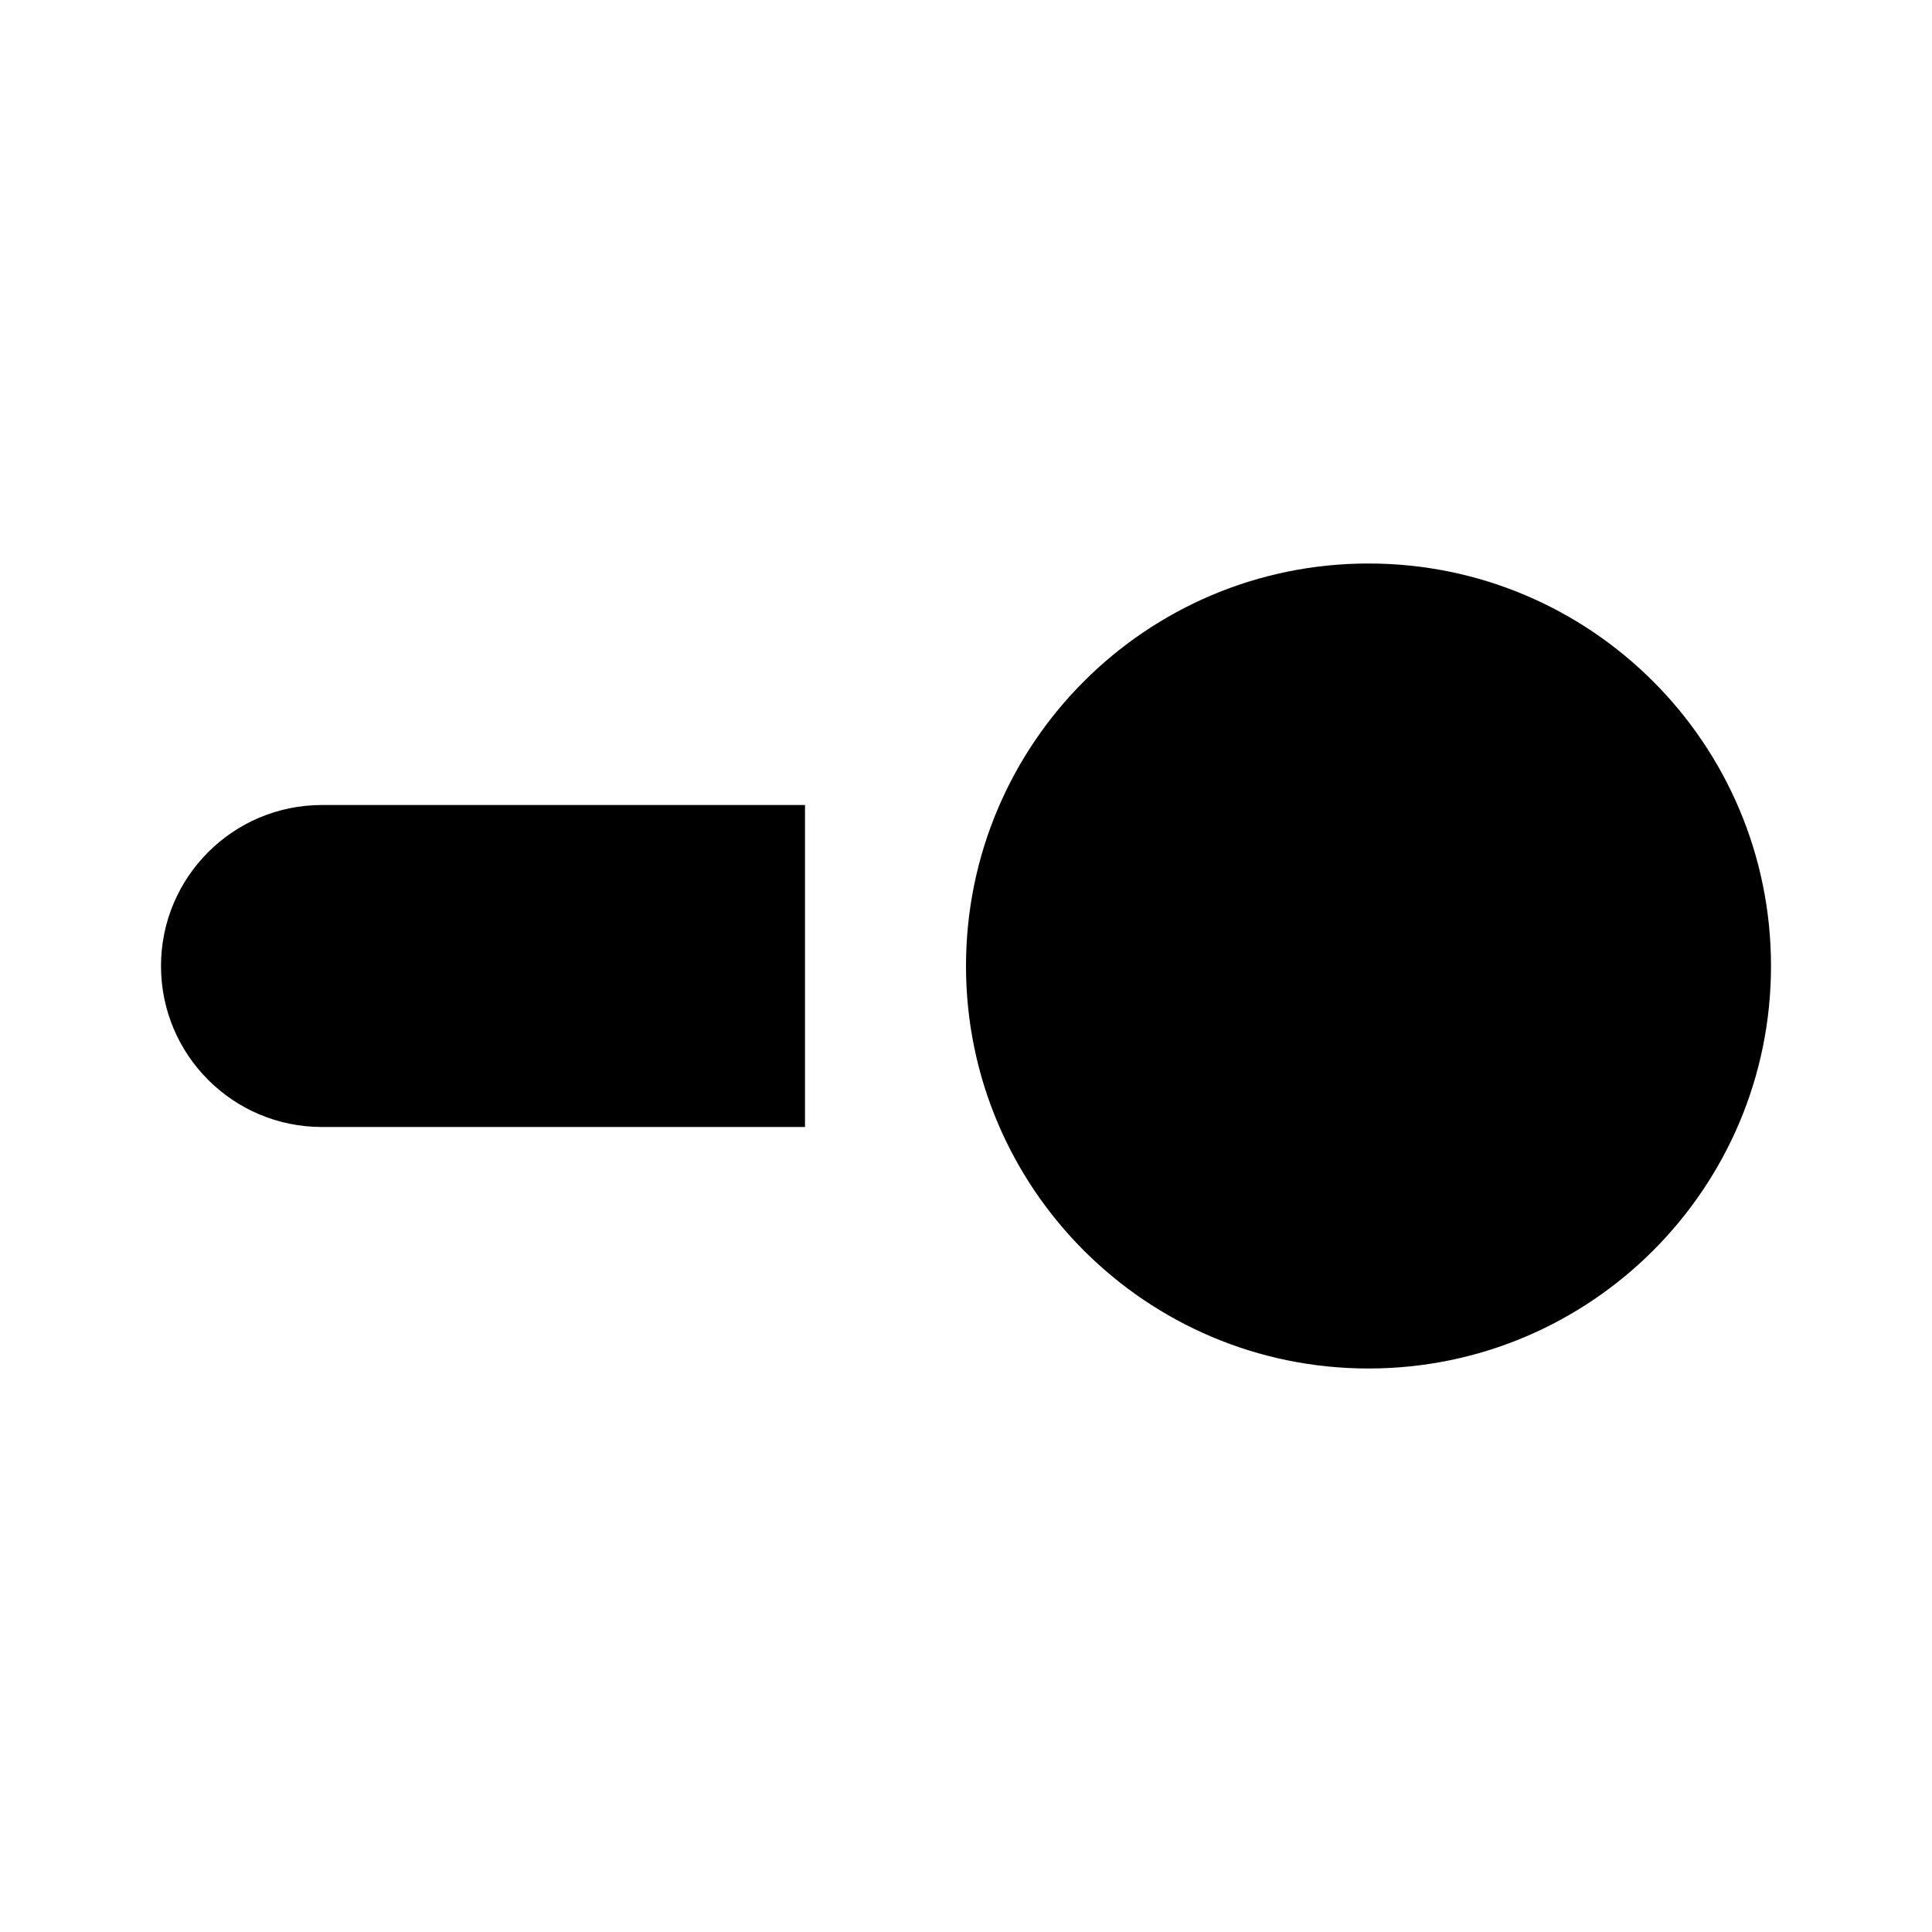
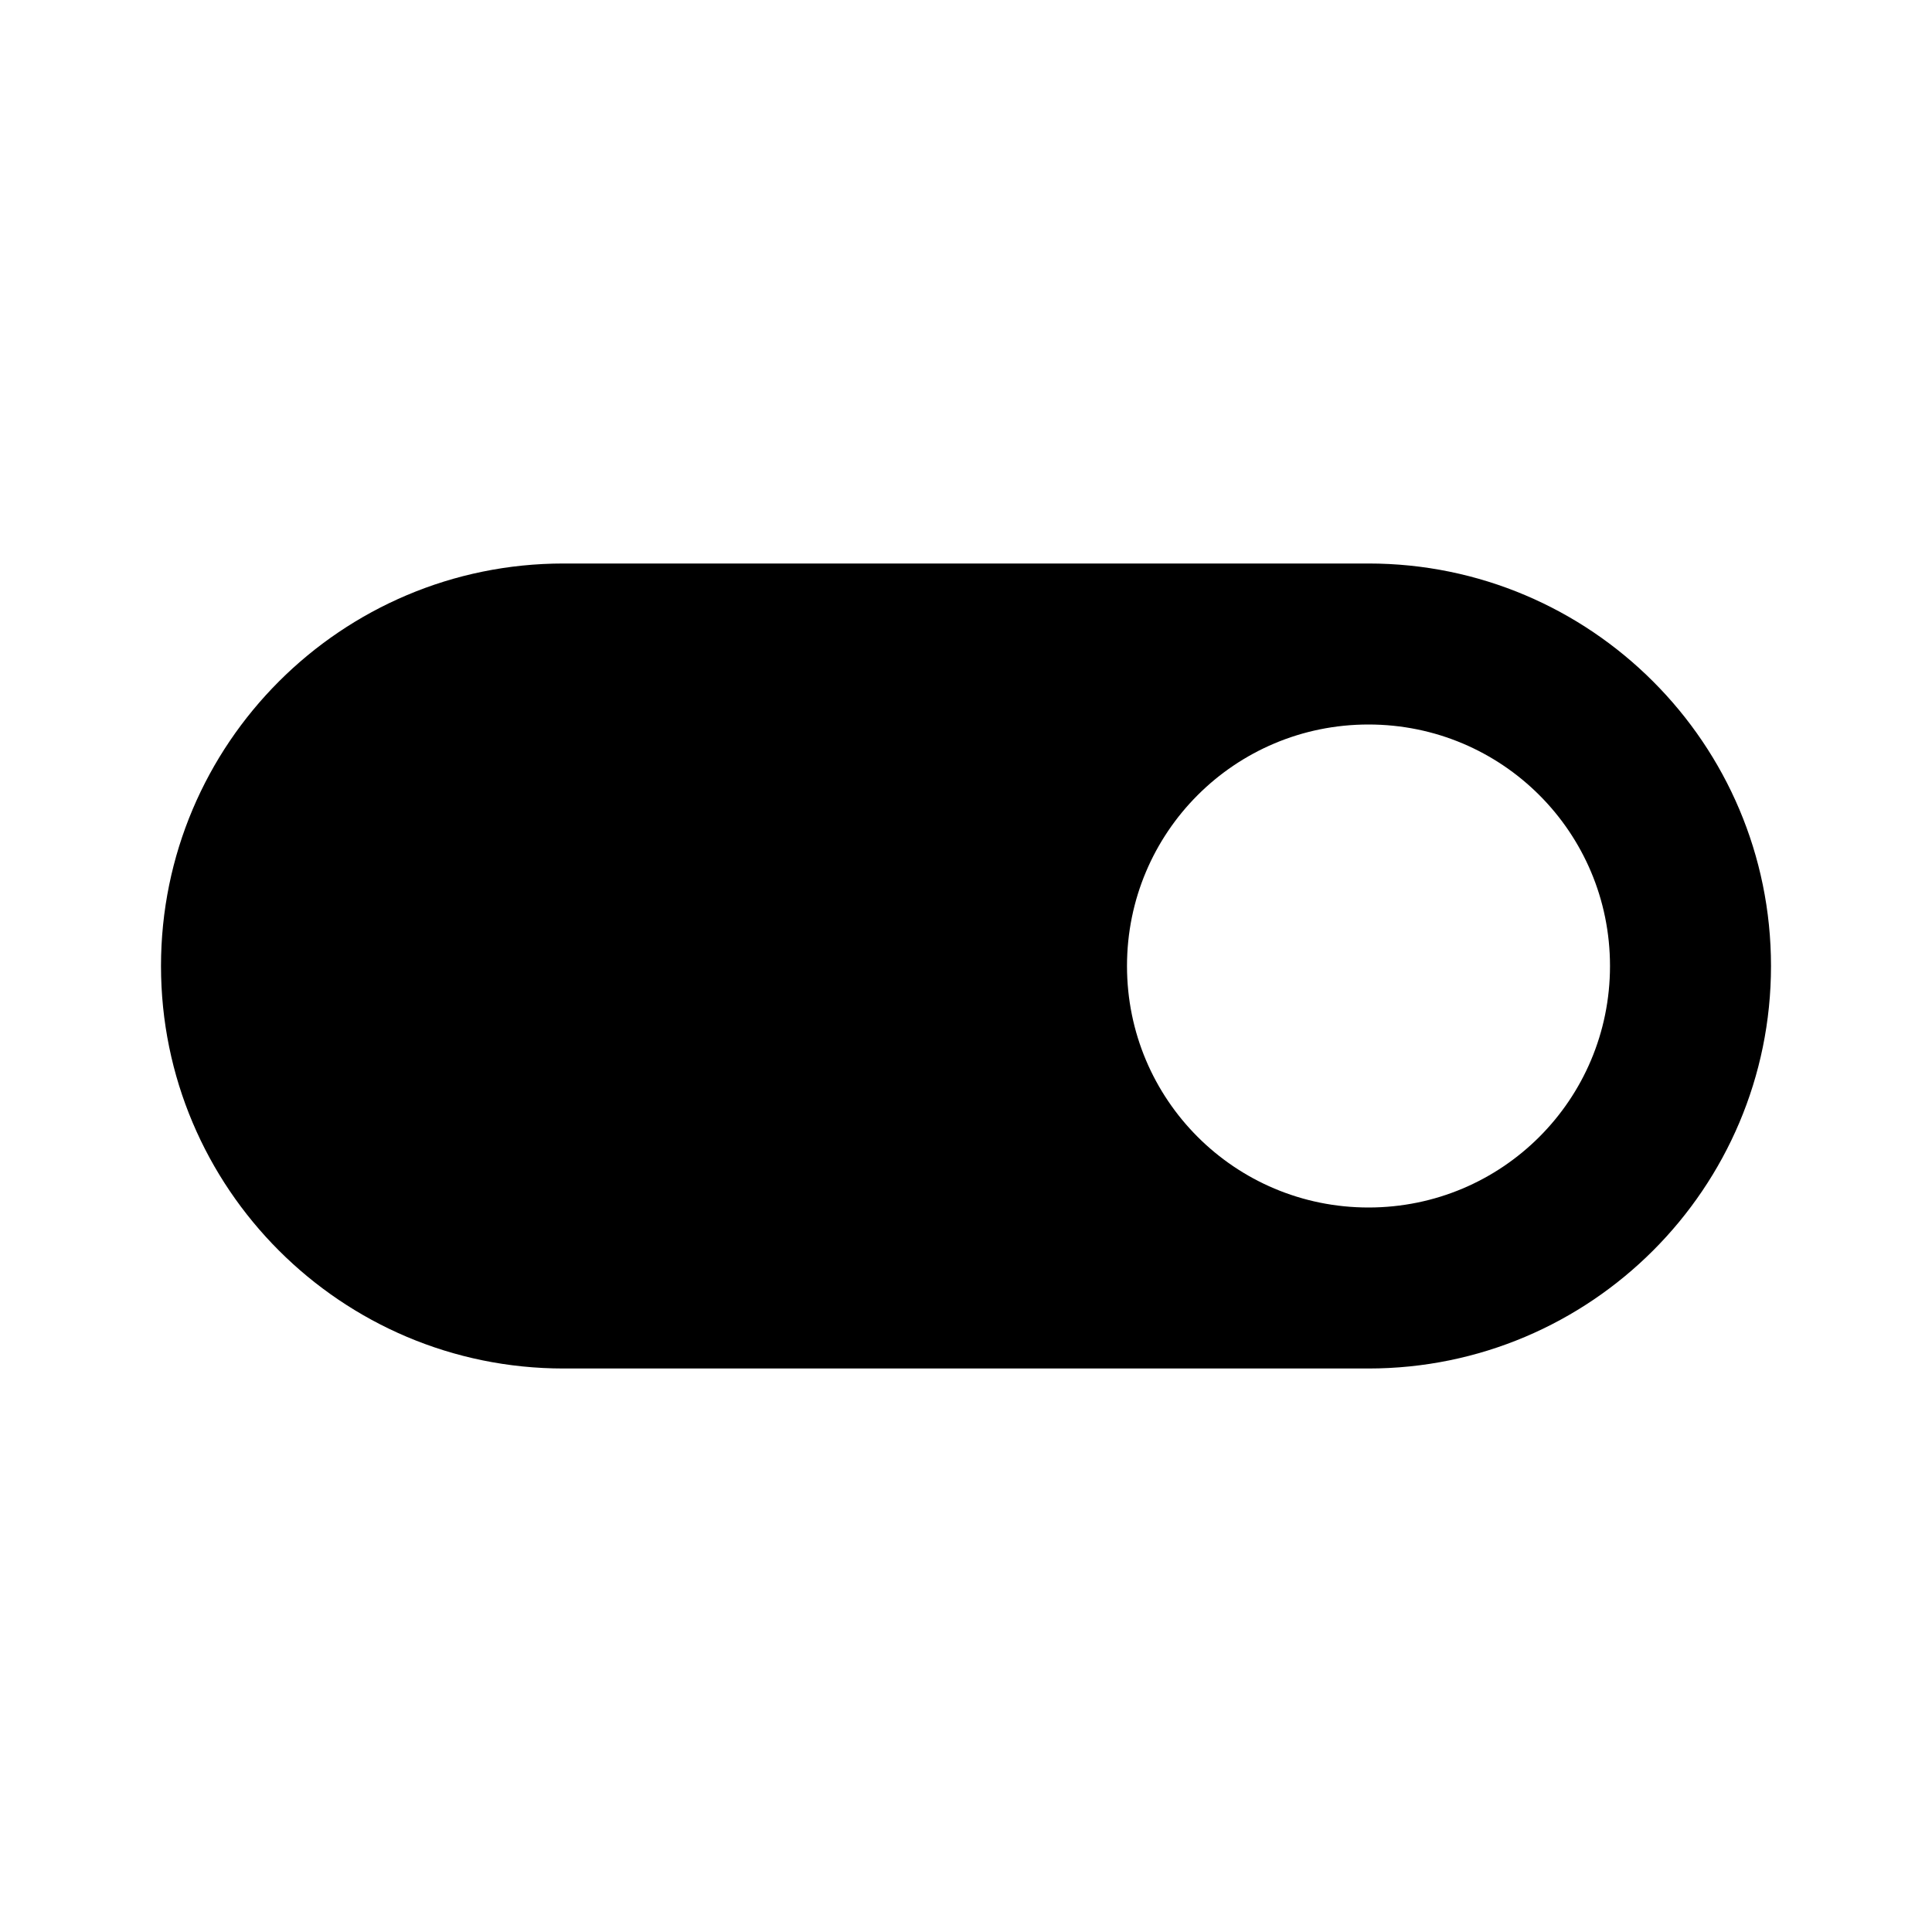
<svg xmlns="http://www.w3.org/2000/svg" version="1.1" baseProfile="full" width="24" height="24" viewBox="0 0 24.00 24.00" enable-background="new 0 0 24.00 24.00" xml:space="preserve">
-   <path fill="#000000" fill-opacity="1" stroke-linejoin="round" d="M 17,7C 19.762,7 22,9.239 22,12C 22,14.761 19.761,17 17,17C 14.239,17 12,14.761 12,12C 12,9.239 14.238,7 17,7 Z M 4,14C 2.895,14 2,13.105 2,12C 2,10.896 2.895,10 4,10L 10,10L 10,14L 4,14 Z " />
+   <path fill="#000000" fill-opacity="1" stroke-width="1.333" stroke-linejoin="miter" d="M 17,7L 7,7C 4.24,7 2,9.24 2,12C 2,14.76 4.24,17 7,17L 17,17C 19.76,17 22,14.76 22,12C 22,9.24 19.76,7 17,7 Z M 17,15C 15.34,15 14,13.66 14,12C 14,10.34 15.34,9 17,9C 18.66,9 20,10.34 20,12C 20,13.66 18.66,15 17,15 Z " />
</svg>
